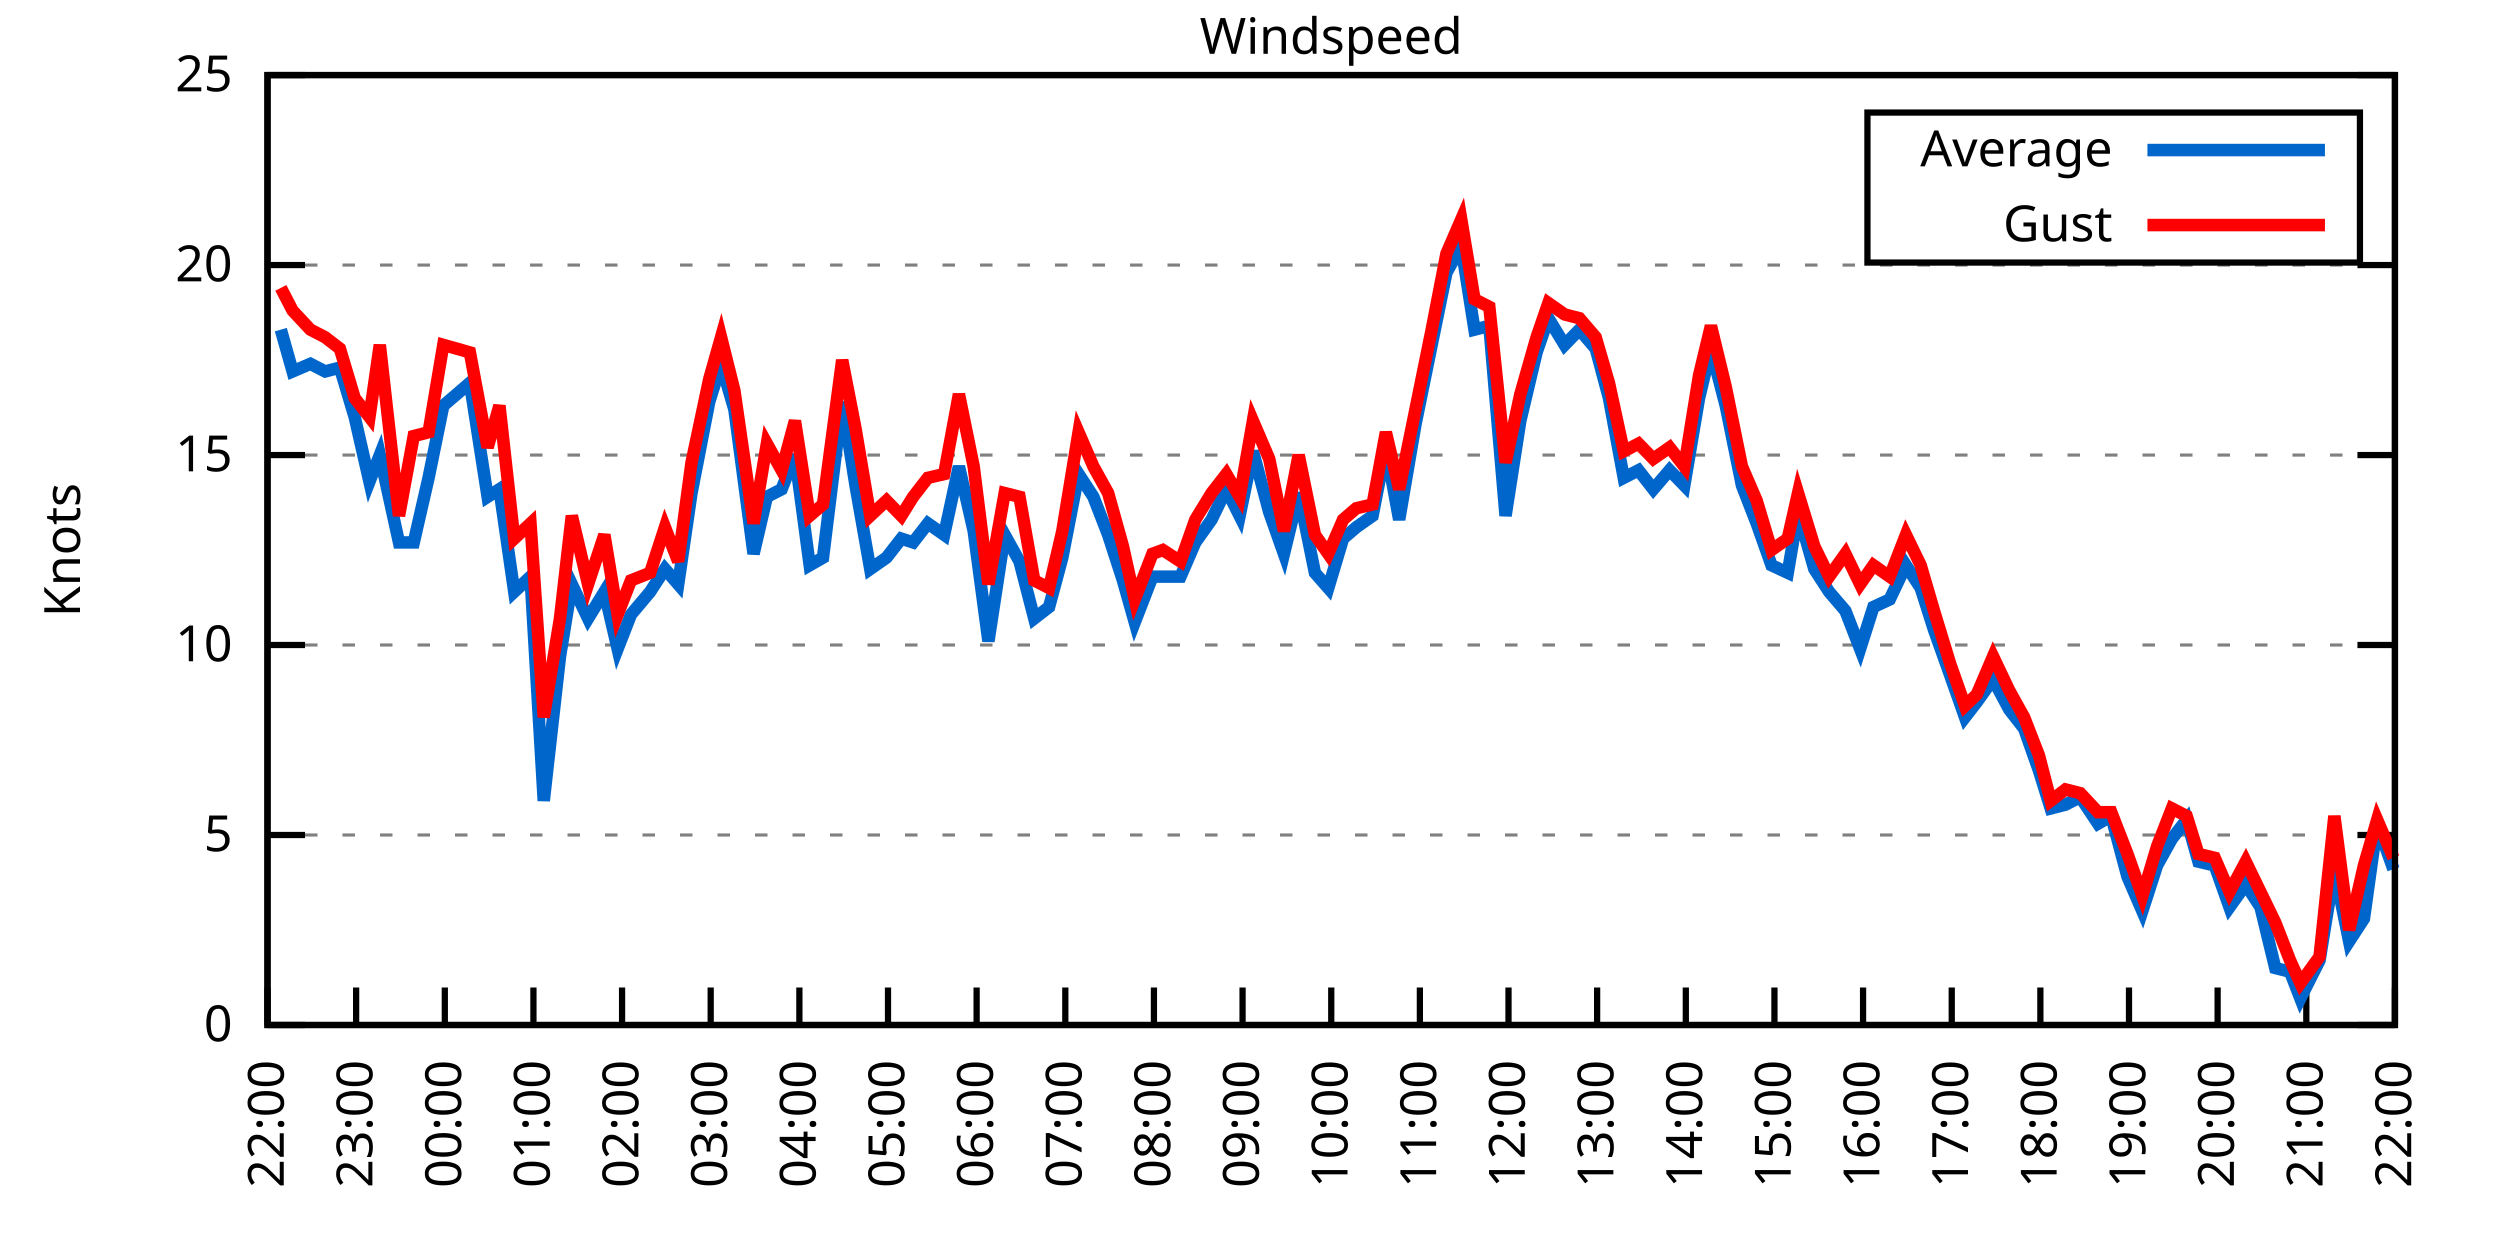
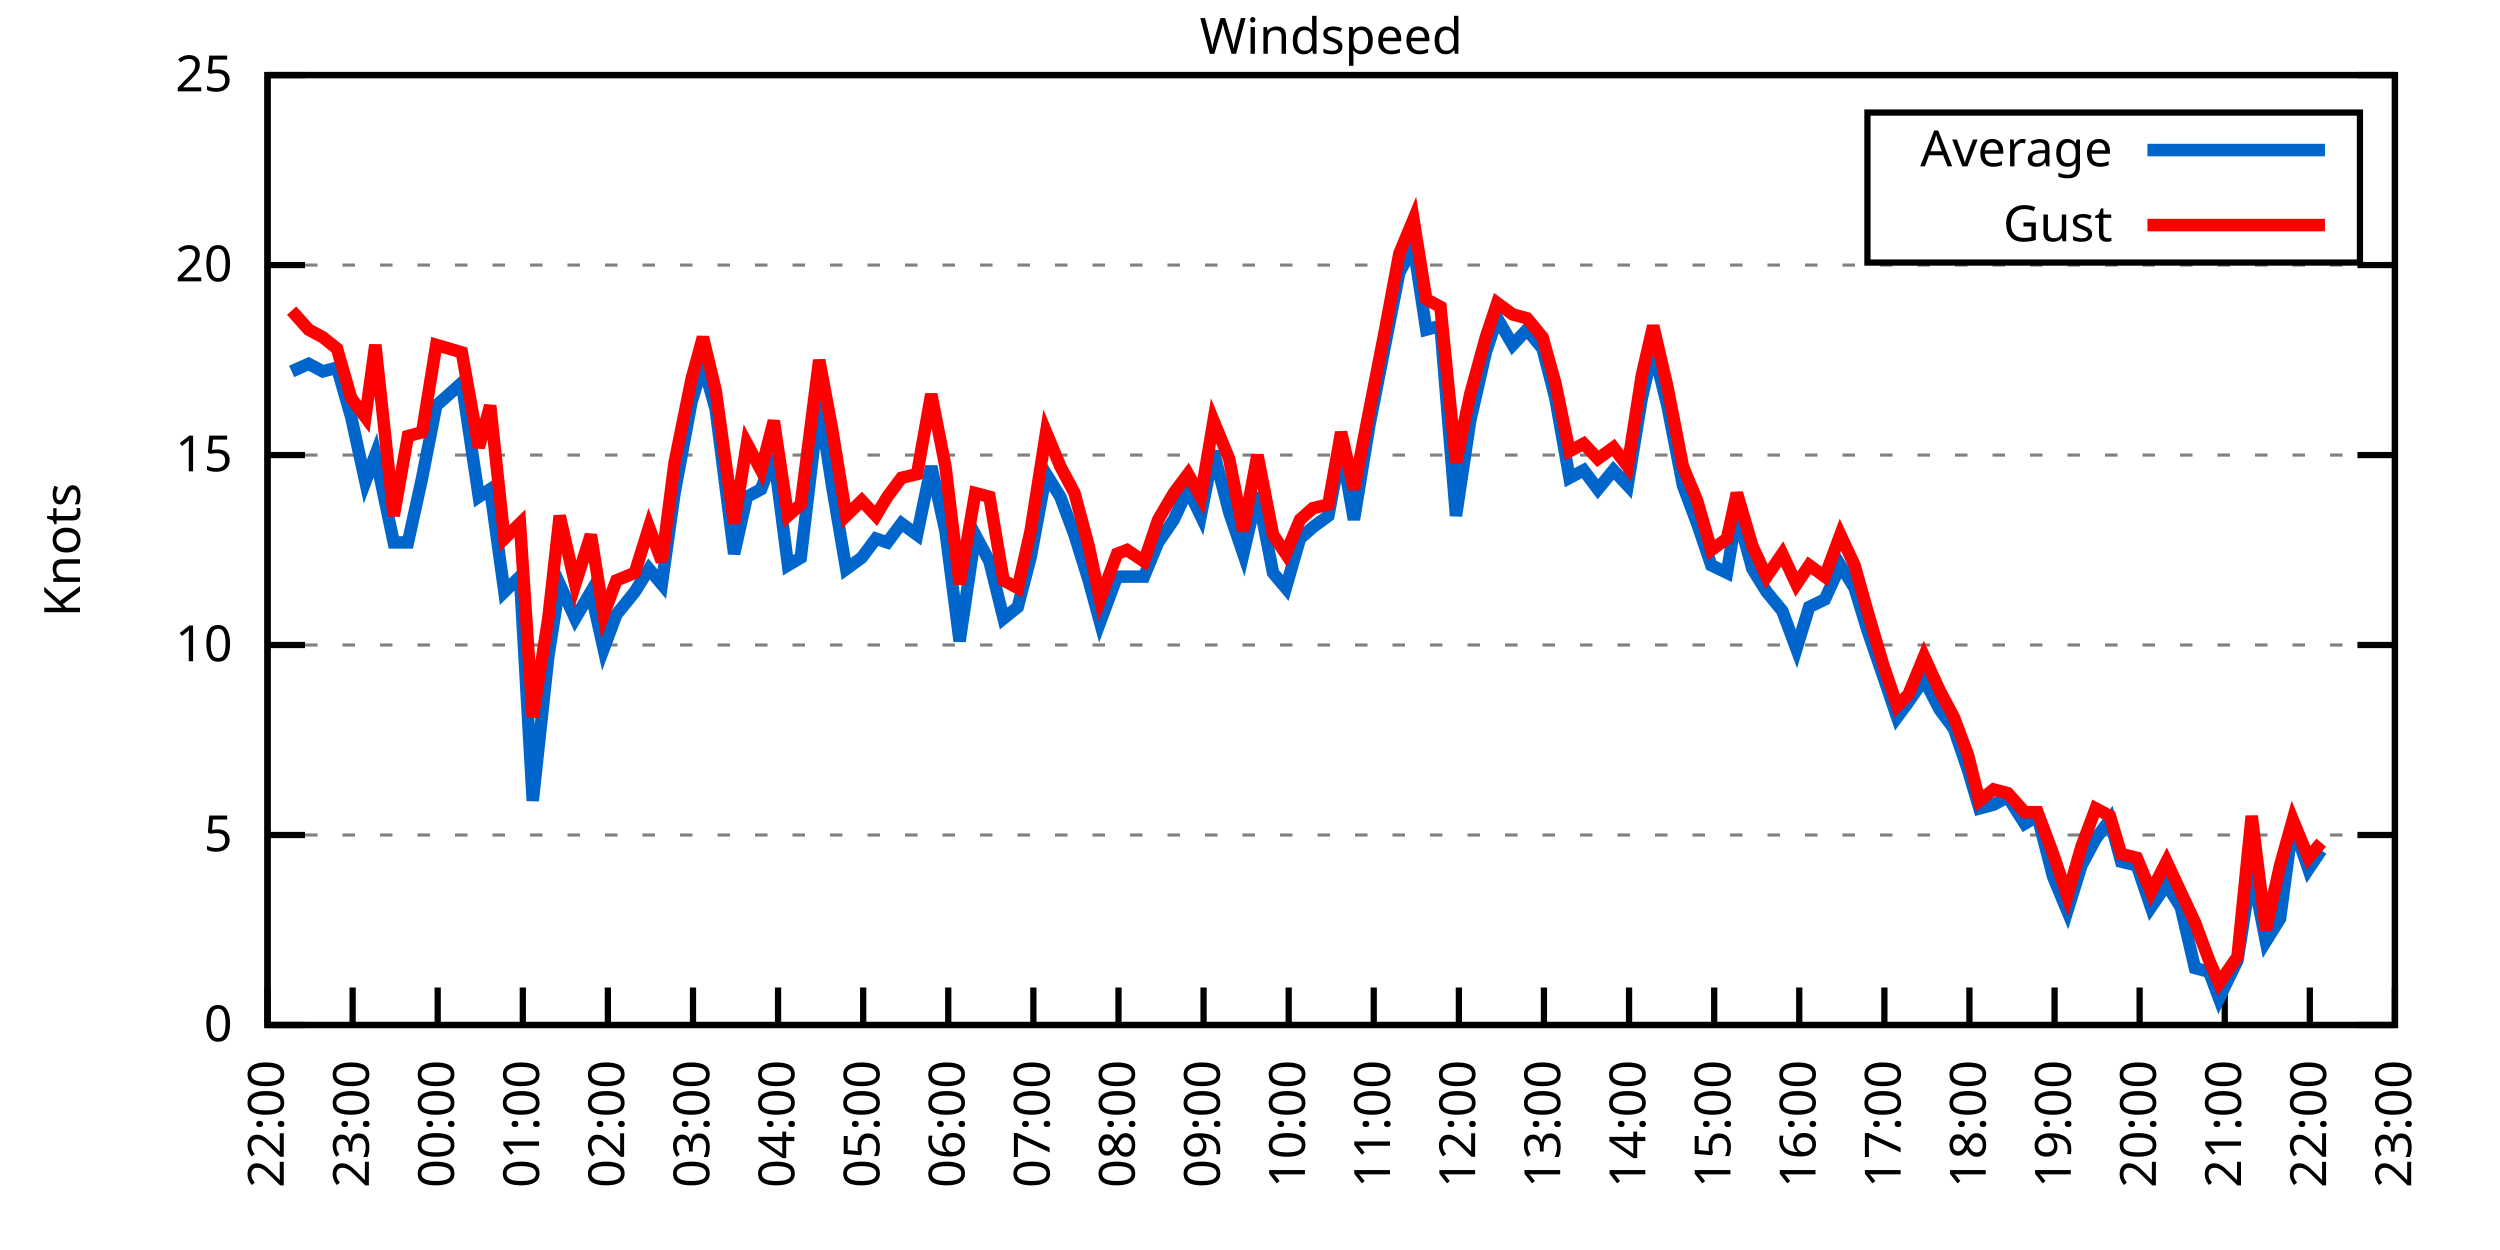
<svg xmlns="http://www.w3.org/2000/svg" xmlns:xlink="http://www.w3.org/1999/xlink" width="400" height="200" viewBox="0 0 400 200">
  <g id="gnuplot_canvas">
    <rect x="0" y="0" width="400" height="200" fill="none" />
    <defs>
      <circle id="gpDot" r="0.5" stroke-width="0.5" stroke="currentColor" />
      <path id="gpPt0" stroke-width="0.333" stroke="currentColor" d="M-1,0 h2 M0,-1 v2" />
      <path id="gpPt1" stroke-width="0.333" stroke="currentColor" d="M-1,-1 L1,1 M1,-1 L-1,1" />
      <path id="gpPt2" stroke-width="0.333" stroke="currentColor" d="M-1,0 L1,0 M0,-1 L0,1 M-1,-1 L1,1 M-1,1 L1,-1" />
      <rect id="gpPt3" stroke-width="0.333" stroke="currentColor" x="-1" y="-1" width="2" height="2" />
      <rect id="gpPt4" stroke-width="0.333" stroke="currentColor" fill="currentColor" x="-1" y="-1" width="2" height="2" />
      <circle id="gpPt5" stroke-width="0.333" stroke="currentColor" cx="0" cy="0" r="1" />
      <use xlink:href="#gpPt5" id="gpPt6" fill="currentColor" stroke="none" />
      <path id="gpPt7" stroke-width="0.333" stroke="currentColor" d="M0,-1.33 L-1.33,0.67 L1.33,0.67 z" />
      <use xlink:href="#gpPt7" id="gpPt8" fill="currentColor" stroke="none" />
      <use xlink:href="#gpPt7" id="gpPt9" stroke="currentColor" transform="rotate(180)" />
      <use xlink:href="#gpPt9" id="gpPt10" fill="currentColor" stroke="none" />
      <use xlink:href="#gpPt3" id="gpPt11" stroke="currentColor" transform="rotate(45)" />
      <use xlink:href="#gpPt11" id="gpPt12" fill="currentColor" stroke="none" />
      <path id="gpPt13" stroke-width="0.333" stroke="currentColor" d="M0,1.330 L1.265,0.411 L0.782,-1.067 L-0.782,-1.076 L-1.265,0.411 z" />
      <use xlink:href="#gpPt13" id="gpPt14" fill="currentColor" stroke="none" />
      <filter id="textbox" filterUnits="objectBoundingBox" x="0" y="0" height="1" width="1">
        <feFlood flood-color="white" flood-opacity="1" result="bgnd" />
        <feComposite in="SourceGraphic" in2="bgnd" operator="atop" />
      </filter>
      <filter id="greybox" filterUnits="objectBoundingBox" x="0" y="0" height="1" width="1">
        <feFlood flood-color="lightgrey" flood-opacity="1" result="grey" />
        <feComposite in="SourceGraphic" in2="grey" operator="atop" />
      </filter>
    </defs>
    <g fill="none" color="white" stroke="currentColor" stroke-width="1.00" stroke-linecap="butt" stroke-linejoin="miter">
</g>
    <g fill="none" color="black" stroke="currentColor" stroke-width="1.00" stroke-linecap="butt" stroke-linejoin="miter">
      <g stroke="none" shape-rendering="crispEdges">
        <polygon fill="rgb(255, 255, 255)" points="42.80,164.00 383.18,164.00 383.18,12.02 42.80,12.02 " />
      </g>
    </g>
    <g fill="none" color="black" stroke="currentColor" stroke-width="1.00" stroke-linecap="butt" stroke-linejoin="miter">
</g>
    <g fill="none" color="black" stroke="black" stroke-width="0.50" stroke-linecap="butt" stroke-linejoin="miter">
</g>
    <g fill="none" color="gray" stroke="currentColor" stroke-width="0.50" stroke-linecap="butt" stroke-linejoin="miter">
      <path stroke="gray" stroke-dasharray="2,4" class="gridline" d="M42.80,164.00 L383.19,164.00  " />
    </g>
    <g fill="none" color="gray" stroke="gray" stroke-width="1.00" stroke-linecap="butt" stroke-linejoin="miter">
</g>
    <g fill="none" color="black" stroke="currentColor" stroke-width="1.00" stroke-linecap="butt" stroke-linejoin="miter">
      <path stroke="black" d="M42.80,164.00 L48.80,164.00 M383.19,164.00 L377.19,164.00  " />
      <g transform="translate(37.20,166.60)" stroke="none" fill="black" font-family="Sans" font-size="8.00" text-anchor="end">
        <text>
          <tspan font-family="Sans"> 0</tspan>
        </text>
      </g>
    </g>
    <g fill="none" color="black" stroke="currentColor" stroke-width="1.00" stroke-linecap="butt" stroke-linejoin="miter">
</g>
    <g fill="none" color="black" stroke="black" stroke-width="0.50" stroke-linecap="butt" stroke-linejoin="miter">
</g>
    <g fill="none" color="gray" stroke="currentColor" stroke-width="0.50" stroke-linecap="butt" stroke-linejoin="miter">
      <path stroke="gray" stroke-dasharray="2,4" class="gridline" d="M42.80,133.60 L383.19,133.60  " />
    </g>
    <g fill="none" color="gray" stroke="gray" stroke-width="1.00" stroke-linecap="butt" stroke-linejoin="miter">
</g>
    <g fill="none" color="black" stroke="currentColor" stroke-width="1.00" stroke-linecap="butt" stroke-linejoin="miter">
      <path stroke="black" d="M42.80,133.60 L48.80,133.60 M383.19,133.60 L377.19,133.60  " />
      <g transform="translate(37.20,136.20)" stroke="none" fill="black" font-family="Sans" font-size="8.00" text-anchor="end">
        <text>
          <tspan font-family="Sans"> 5</tspan>
        </text>
      </g>
    </g>
    <g fill="none" color="black" stroke="currentColor" stroke-width="1.00" stroke-linecap="butt" stroke-linejoin="miter">
</g>
    <g fill="none" color="black" stroke="black" stroke-width="0.50" stroke-linecap="butt" stroke-linejoin="miter">
</g>
    <g fill="none" color="gray" stroke="currentColor" stroke-width="0.50" stroke-linecap="butt" stroke-linejoin="miter">
      <path stroke="gray" stroke-dasharray="2,4" class="gridline" d="M42.80,103.20 L383.19,103.20  " />
    </g>
    <g fill="none" color="gray" stroke="gray" stroke-width="1.00" stroke-linecap="butt" stroke-linejoin="miter">
</g>
    <g fill="none" color="black" stroke="currentColor" stroke-width="1.00" stroke-linecap="butt" stroke-linejoin="miter">
      <path stroke="black" d="M42.80,103.20 L48.80,103.20 M383.19,103.20 L377.19,103.20  " />
      <g transform="translate(37.20,105.80)" stroke="none" fill="black" font-family="Sans" font-size="8.00" text-anchor="end">
        <text>
          <tspan font-family="Sans"> 10</tspan>
        </text>
      </g>
    </g>
    <g fill="none" color="black" stroke="currentColor" stroke-width="1.00" stroke-linecap="butt" stroke-linejoin="miter">
</g>
    <g fill="none" color="black" stroke="black" stroke-width="0.50" stroke-linecap="butt" stroke-linejoin="miter">
</g>
    <g fill="none" color="gray" stroke="currentColor" stroke-width="0.50" stroke-linecap="butt" stroke-linejoin="miter">
      <path stroke="gray" stroke-dasharray="2,4" class="gridline" d="M42.80,72.81 L383.19,72.81  " />
    </g>
    <g fill="none" color="gray" stroke="gray" stroke-width="1.00" stroke-linecap="butt" stroke-linejoin="miter">
</g>
    <g fill="none" color="black" stroke="currentColor" stroke-width="1.00" stroke-linecap="butt" stroke-linejoin="miter">
      <path stroke="black" d="M42.80,72.81 L48.80,72.81 M383.19,72.81 L377.19,72.81  " />
      <g transform="translate(37.20,75.41)" stroke="none" fill="black" font-family="Sans" font-size="8.00" text-anchor="end">
        <text>
          <tspan font-family="Sans"> 15</tspan>
        </text>
      </g>
    </g>
    <g fill="none" color="black" stroke="currentColor" stroke-width="1.00" stroke-linecap="butt" stroke-linejoin="miter">
</g>
    <g fill="none" color="black" stroke="black" stroke-width="0.50" stroke-linecap="butt" stroke-linejoin="miter">
</g>
    <g fill="none" color="gray" stroke="currentColor" stroke-width="0.50" stroke-linecap="butt" stroke-linejoin="miter">
      <path stroke="gray" stroke-dasharray="2,4" class="gridline" d="M42.80,42.41 L383.19,42.41  " />
    </g>
    <g fill="none" color="gray" stroke="gray" stroke-width="1.00" stroke-linecap="butt" stroke-linejoin="miter">
</g>
    <g fill="none" color="black" stroke="currentColor" stroke-width="1.00" stroke-linecap="butt" stroke-linejoin="miter">
      <path stroke="black" d="M42.80,42.41 L48.80,42.41 M383.19,42.41 L377.19,42.41  " />
      <g transform="translate(37.20,45.01)" stroke="none" fill="black" font-family="Sans" font-size="8.00" text-anchor="end">
        <text>
          <tspan font-family="Sans"> 20</tspan>
        </text>
      </g>
    </g>
    <g fill="none" color="black" stroke="currentColor" stroke-width="1.00" stroke-linecap="butt" stroke-linejoin="miter">
</g>
    <g fill="none" color="black" stroke="black" stroke-width="0.50" stroke-linecap="butt" stroke-linejoin="miter">
</g>
    <g fill="none" color="gray" stroke="currentColor" stroke-width="0.50" stroke-linecap="butt" stroke-linejoin="miter">
      <path stroke="gray" stroke-dasharray="2,4" class="gridline" d="M42.80,12.01 L383.19,12.01  " />
    </g>
    <g fill="none" color="gray" stroke="gray" stroke-width="1.00" stroke-linecap="butt" stroke-linejoin="miter">
</g>
    <g fill="none" color="black" stroke="currentColor" stroke-width="1.00" stroke-linecap="butt" stroke-linejoin="miter">
      <path stroke="black" d="M42.80,12.01 L48.80,12.01 M383.19,12.01 L377.19,12.01  " />
      <g transform="translate(37.20,14.61)" stroke="none" fill="black" font-family="Sans" font-size="8.00" text-anchor="end">
        <text>
          <tspan font-family="Sans"> 25</tspan>
        </text>
      </g>
    </g>
    <g fill="none" color="black" stroke="currentColor" stroke-width="1.00" stroke-linecap="butt" stroke-linejoin="miter">
      <path stroke="black" d="M42.80,164.00 L42.80,158.00  " />
      <g transform="translate(45.40,169.60) rotate(270.00)" stroke="none" fill="black" font-family="Sans" font-size="8.00" text-anchor="end">
        <text>
          <tspan font-family="Sans">22:00</tspan>
        </text>
      </g>
    </g>
    <g fill="none" color="black" stroke="currentColor" stroke-width="1.00" stroke-linecap="butt" stroke-linejoin="miter">
-       <path stroke="black" d="M56.98,164.00 L56.98,158.00  " />
-       <g transform="translate(59.58,169.60) rotate(270.00)" stroke="none" fill="black" font-family="Sans" font-size="8.00" text-anchor="end">
+       <path stroke="black" d="M56.42,164.00 L56.42,158.00  " />
+       <g transform="translate(59.02,169.60) rotate(270.00)" stroke="none" fill="black" font-family="Sans" font-size="8.00" text-anchor="end">
        <text>
          <tspan font-family="Sans">23:00</tspan>
        </text>
      </g>
    </g>
    <g fill="none" color="black" stroke="currentColor" stroke-width="1.00" stroke-linecap="butt" stroke-linejoin="miter">
-       <path stroke="black" d="M71.17,164.00 L71.17,158.00  " />
-       <g transform="translate(73.77,169.60) rotate(270.00)" stroke="none" fill="black" font-family="Sans" font-size="8.00" text-anchor="end">
+       <path stroke="black" d="M70.03,164.00 L70.03,158.00  " />
+       <g transform="translate(72.63,169.60) rotate(270.00)" stroke="none" fill="black" font-family="Sans" font-size="8.00" text-anchor="end">
        <text>
          <tspan font-family="Sans">00:00</tspan>
        </text>
      </g>
    </g>
    <g fill="none" color="black" stroke="currentColor" stroke-width="1.00" stroke-linecap="butt" stroke-linejoin="miter">
-       <path stroke="black" d="M85.35,164.00 L85.35,158.00  " />
-       <g transform="translate(87.95,169.60) rotate(270.00)" stroke="none" fill="black" font-family="Sans" font-size="8.00" text-anchor="end">
+       <path stroke="black" d="M83.65,164.00 L83.65,158.00  " />
+       <g transform="translate(86.25,169.60) rotate(270.00)" stroke="none" fill="black" font-family="Sans" font-size="8.00" text-anchor="end">
        <text>
          <tspan font-family="Sans">01:00</tspan>
        </text>
      </g>
    </g>
    <g fill="none" color="black" stroke="currentColor" stroke-width="1.00" stroke-linecap="butt" stroke-linejoin="miter">
-       <path stroke="black" d="M99.53,164.00 L99.53,158.00  " />
-       <g transform="translate(102.13,169.60) rotate(270.00)" stroke="none" fill="black" font-family="Sans" font-size="8.00" text-anchor="end">
+       <path stroke="black" d="M97.26,164.00 L97.26,158.00  " />
+       <g transform="translate(99.86,169.60) rotate(270.00)" stroke="none" fill="black" font-family="Sans" font-size="8.00" text-anchor="end">
        <text>
          <tspan font-family="Sans">02:00</tspan>
        </text>
      </g>
    </g>
    <g fill="none" color="black" stroke="currentColor" stroke-width="1.00" stroke-linecap="butt" stroke-linejoin="miter">
-       <path stroke="black" d="M113.71,164.00 L113.71,158.00  " />
-       <g transform="translate(116.31,169.60) rotate(270.00)" stroke="none" fill="black" font-family="Sans" font-size="8.00" text-anchor="end">
+       <path stroke="black" d="M110.88,164.00 L110.88,158.00  " />
+       <g transform="translate(113.48,169.60) rotate(270.00)" stroke="none" fill="black" font-family="Sans" font-size="8.00" text-anchor="end">
        <text>
          <tspan font-family="Sans">03:00</tspan>
        </text>
      </g>
    </g>
    <g fill="none" color="black" stroke="currentColor" stroke-width="1.00" stroke-linecap="butt" stroke-linejoin="miter">
-       <path stroke="black" d="M127.90,164.00 L127.90,158.00  " />
-       <g transform="translate(130.50,169.60) rotate(270.00)" stroke="none" fill="black" font-family="Sans" font-size="8.00" text-anchor="end">
+       <path stroke="black" d="M124.49,164.00 L124.49,158.00  " />
+       <g transform="translate(127.09,169.60) rotate(270.00)" stroke="none" fill="black" font-family="Sans" font-size="8.00" text-anchor="end">
        <text>
          <tspan font-family="Sans">04:00</tspan>
        </text>
      </g>
    </g>
    <g fill="none" color="black" stroke="currentColor" stroke-width="1.00" stroke-linecap="butt" stroke-linejoin="miter">
-       <path stroke="black" d="M142.08,164.00 L142.08,158.00  " />
-       <g transform="translate(144.68,169.60) rotate(270.00)" stroke="none" fill="black" font-family="Sans" font-size="8.00" text-anchor="end">
+       <path stroke="black" d="M138.11,164.00 L138.11,158.00  " />
+       <g transform="translate(140.71,169.60) rotate(270.00)" stroke="none" fill="black" font-family="Sans" font-size="8.00" text-anchor="end">
        <text>
          <tspan font-family="Sans">05:00</tspan>
        </text>
      </g>
    </g>
    <g fill="none" color="black" stroke="currentColor" stroke-width="1.00" stroke-linecap="butt" stroke-linejoin="miter">
-       <path stroke="black" d="M156.26,164.00 L156.26,158.00  " />
-       <g transform="translate(158.86,169.60) rotate(270.00)" stroke="none" fill="black" font-family="Sans" font-size="8.00" text-anchor="end">
+       <path stroke="black" d="M151.72,164.00 L151.72,158.00  " />
+       <g transform="translate(154.32,169.60) rotate(270.00)" stroke="none" fill="black" font-family="Sans" font-size="8.00" text-anchor="end">
        <text>
          <tspan font-family="Sans">06:00</tspan>
        </text>
      </g>
    </g>
    <g fill="none" color="black" stroke="currentColor" stroke-width="1.00" stroke-linecap="butt" stroke-linejoin="miter">
-       <path stroke="black" d="M170.45,164.00 L170.45,158.00  " />
-       <g transform="translate(173.05,169.60) rotate(270.00)" stroke="none" fill="black" font-family="Sans" font-size="8.00" text-anchor="end">
+       <path stroke="black" d="M165.34,164.00 L165.34,158.00  " />
+       <g transform="translate(167.94,169.60) rotate(270.00)" stroke="none" fill="black" font-family="Sans" font-size="8.00" text-anchor="end">
        <text>
          <tspan font-family="Sans">07:00</tspan>
        </text>
      </g>
    </g>
    <g fill="none" color="black" stroke="currentColor" stroke-width="1.00" stroke-linecap="butt" stroke-linejoin="miter">
-       <path stroke="black" d="M184.63,164.00 L184.63,158.00  " />
-       <g transform="translate(187.23,169.60) rotate(270.00)" stroke="none" fill="black" font-family="Sans" font-size="8.00" text-anchor="end">
+       <path stroke="black" d="M178.96,164.00 L178.96,158.00  " />
+       <g transform="translate(181.56,169.60) rotate(270.00)" stroke="none" fill="black" font-family="Sans" font-size="8.00" text-anchor="end">
        <text>
          <tspan font-family="Sans">08:00</tspan>
        </text>
      </g>
    </g>
    <g fill="none" color="black" stroke="currentColor" stroke-width="1.00" stroke-linecap="butt" stroke-linejoin="miter">
-       <path stroke="black" d="M198.81,164.00 L198.81,158.00  " />
-       <g transform="translate(201.41,169.60) rotate(270.00)" stroke="none" fill="black" font-family="Sans" font-size="8.00" text-anchor="end">
+       <path stroke="black" d="M192.57,164.00 L192.57,158.00  " />
+       <g transform="translate(195.17,169.60) rotate(270.00)" stroke="none" fill="black" font-family="Sans" font-size="8.00" text-anchor="end">
        <text>
          <tspan font-family="Sans">09:00</tspan>
        </text>
      </g>
    </g>
    <g fill="none" color="black" stroke="currentColor" stroke-width="1.00" stroke-linecap="butt" stroke-linejoin="miter">
-       <path stroke="black" d="M213.00,164.00 L213.00,158.00  " />
-       <g transform="translate(215.60,169.60) rotate(270.00)" stroke="none" fill="black" font-family="Sans" font-size="8.00" text-anchor="end">
+       <path stroke="black" d="M206.19,164.00 L206.19,158.00  " />
+       <g transform="translate(208.79,169.60) rotate(270.00)" stroke="none" fill="black" font-family="Sans" font-size="8.00" text-anchor="end">
        <text>
          <tspan font-family="Sans">10:00</tspan>
        </text>
      </g>
    </g>
    <g fill="none" color="black" stroke="currentColor" stroke-width="1.00" stroke-linecap="butt" stroke-linejoin="miter">
-       <path stroke="black" d="M227.18,164.00 L227.18,158.00  " />
-       <g transform="translate(229.78,169.60) rotate(270.00)" stroke="none" fill="black" font-family="Sans" font-size="8.00" text-anchor="end">
+       <path stroke="black" d="M219.80,164.00 L219.80,158.00  " />
+       <g transform="translate(222.40,169.60) rotate(270.00)" stroke="none" fill="black" font-family="Sans" font-size="8.00" text-anchor="end">
        <text>
          <tspan font-family="Sans">11:00</tspan>
        </text>
      </g>
    </g>
    <g fill="none" color="black" stroke="currentColor" stroke-width="1.00" stroke-linecap="butt" stroke-linejoin="miter">
-       <path stroke="black" d="M241.36,164.00 L241.36,158.00  " />
-       <g transform="translate(243.96,169.60) rotate(270.00)" stroke="none" fill="black" font-family="Sans" font-size="8.00" text-anchor="end">
+       <path stroke="black" d="M233.42,164.00 L233.42,158.00  " />
+       <g transform="translate(236.02,169.60) rotate(270.00)" stroke="none" fill="black" font-family="Sans" font-size="8.00" text-anchor="end">
        <text>
          <tspan font-family="Sans">12:00</tspan>
        </text>
      </g>
    </g>
    <g fill="none" color="black" stroke="currentColor" stroke-width="1.00" stroke-linecap="butt" stroke-linejoin="miter">
-       <path stroke="black" d="M255.54,164.00 L255.54,158.00  " />
-       <g transform="translate(258.14,169.60) rotate(270.00)" stroke="none" fill="black" font-family="Sans" font-size="8.00" text-anchor="end">
+       <path stroke="black" d="M247.03,164.00 L247.03,158.00  " />
+       <g transform="translate(249.63,169.60) rotate(270.00)" stroke="none" fill="black" font-family="Sans" font-size="8.00" text-anchor="end">
        <text>
          <tspan font-family="Sans">13:00</tspan>
        </text>
      </g>
    </g>
    <g fill="none" color="black" stroke="currentColor" stroke-width="1.00" stroke-linecap="butt" stroke-linejoin="miter">
-       <path stroke="black" d="M269.73,164.00 L269.73,158.00  " />
-       <g transform="translate(272.33,169.60) rotate(270.00)" stroke="none" fill="black" font-family="Sans" font-size="8.00" text-anchor="end">
+       <path stroke="black" d="M260.65,164.00 L260.65,158.00  " />
+       <g transform="translate(263.25,169.60) rotate(270.00)" stroke="none" fill="black" font-family="Sans" font-size="8.00" text-anchor="end">
        <text>
          <tspan font-family="Sans">14:00</tspan>
        </text>
      </g>
    </g>
    <g fill="none" color="black" stroke="currentColor" stroke-width="1.00" stroke-linecap="butt" stroke-linejoin="miter">
-       <path stroke="black" d="M283.91,164.00 L283.91,158.00  " />
-       <g transform="translate(286.51,169.60) rotate(270.00)" stroke="none" fill="black" font-family="Sans" font-size="8.00" text-anchor="end">
+       <path stroke="black" d="M274.27,164.00 L274.27,158.00  " />
+       <g transform="translate(276.87,169.60) rotate(270.00)" stroke="none" fill="black" font-family="Sans" font-size="8.00" text-anchor="end">
        <text>
          <tspan font-family="Sans">15:00</tspan>
        </text>
      </g>
    </g>
    <g fill="none" color="black" stroke="currentColor" stroke-width="1.00" stroke-linecap="butt" stroke-linejoin="miter">
-       <path stroke="black" d="M298.09,164.00 L298.09,158.00  " />
-       <g transform="translate(300.69,169.60) rotate(270.00)" stroke="none" fill="black" font-family="Sans" font-size="8.00" text-anchor="end">
+       <path stroke="black" d="M287.88,164.00 L287.88,158.00  " />
+       <g transform="translate(290.48,169.60) rotate(270.00)" stroke="none" fill="black" font-family="Sans" font-size="8.00" text-anchor="end">
        <text>
          <tspan font-family="Sans">16:00</tspan>
        </text>
      </g>
    </g>
    <g fill="none" color="black" stroke="currentColor" stroke-width="1.00" stroke-linecap="butt" stroke-linejoin="miter">
-       <path stroke="black" d="M312.28,164.00 L312.28,158.00  " />
-       <g transform="translate(314.88,169.60) rotate(270.00)" stroke="none" fill="black" font-family="Sans" font-size="8.00" text-anchor="end">
+       <path stroke="black" d="M301.50,164.00 L301.50,158.00  " />
+       <g transform="translate(304.10,169.60) rotate(270.00)" stroke="none" fill="black" font-family="Sans" font-size="8.00" text-anchor="end">
        <text>
          <tspan font-family="Sans">17:00</tspan>
        </text>
      </g>
    </g>
    <g fill="none" color="black" stroke="currentColor" stroke-width="1.00" stroke-linecap="butt" stroke-linejoin="miter">
-       <path stroke="black" d="M326.46,164.00 L326.46,158.00  " />
-       <g transform="translate(329.06,169.60) rotate(270.00)" stroke="none" fill="black" font-family="Sans" font-size="8.00" text-anchor="end">
+       <path stroke="black" d="M315.11,164.00 L315.11,158.00  " />
+       <g transform="translate(317.71,169.60) rotate(270.00)" stroke="none" fill="black" font-family="Sans" font-size="8.00" text-anchor="end">
        <text>
          <tspan font-family="Sans">18:00</tspan>
        </text>
      </g>
    </g>
    <g fill="none" color="black" stroke="currentColor" stroke-width="1.00" stroke-linecap="butt" stroke-linejoin="miter">
-       <path stroke="black" d="M340.64,164.00 L340.64,158.00  " />
-       <g transform="translate(343.24,169.60) rotate(270.00)" stroke="none" fill="black" font-family="Sans" font-size="8.00" text-anchor="end">
+       <path stroke="black" d="M328.73,164.00 L328.73,158.00  " />
+       <g transform="translate(331.33,169.60) rotate(270.00)" stroke="none" fill="black" font-family="Sans" font-size="8.00" text-anchor="end">
        <text>
          <tspan font-family="Sans">19:00</tspan>
        </text>
      </g>
    </g>
    <g fill="none" color="black" stroke="currentColor" stroke-width="1.00" stroke-linecap="butt" stroke-linejoin="miter">
-       <path stroke="black" d="M354.82,164.00 L354.82,158.00  " />
-       <g transform="translate(357.42,169.60) rotate(270.00)" stroke="none" fill="black" font-family="Sans" font-size="8.00" text-anchor="end">
+       <path stroke="black" d="M342.34,164.00 L342.34,158.00  " />
+       <g transform="translate(344.94,169.60) rotate(270.00)" stroke="none" fill="black" font-family="Sans" font-size="8.00" text-anchor="end">
        <text>
          <tspan font-family="Sans">20:00</tspan>
        </text>
      </g>
    </g>
    <g fill="none" color="black" stroke="currentColor" stroke-width="1.00" stroke-linecap="butt" stroke-linejoin="miter">
-       <path stroke="black" d="M369.01,164.00 L369.01,158.00  " />
-       <g transform="translate(371.61,169.60) rotate(270.00)" stroke="none" fill="black" font-family="Sans" font-size="8.00" text-anchor="end">
+       <path stroke="black" d="M355.96,164.00 L355.96,158.00  " />
+       <g transform="translate(358.56,169.60) rotate(270.00)" stroke="none" fill="black" font-family="Sans" font-size="8.00" text-anchor="end">
        <text>
          <tspan font-family="Sans">21:00</tspan>
+         </text>
+       </g>
+     </g>
+     <g fill="none" color="black" stroke="currentColor" stroke-width="1.00" stroke-linecap="butt" stroke-linejoin="miter">
+       <path stroke="black" d="M369.57,164.00 L369.57,158.00  " />
+       <g transform="translate(372.17,169.60) rotate(270.00)" stroke="none" fill="black" font-family="Sans" font-size="8.00" text-anchor="end">
+         <text>
+           <tspan font-family="Sans">22:00</tspan>
        </text>
      </g>
    </g>
    <g fill="none" color="black" stroke="currentColor" stroke-width="1.00" stroke-linecap="butt" stroke-linejoin="miter">
      <path stroke="black" d="M383.19,164.00 L383.19,158.00  " />
      <g transform="translate(385.79,169.60) rotate(270.00)" stroke="none" fill="black" font-family="Sans" font-size="8.00" text-anchor="end">
        <text>
-           <tspan font-family="Sans">22:00</tspan>
+           <tspan font-family="Sans">23:00</tspan>
        </text>
      </g>
    </g>
    <g fill="none" color="black" stroke="currentColor" stroke-width="1.00" stroke-linecap="butt" stroke-linejoin="miter">
</g>
    <g fill="none" color="black" stroke="currentColor" stroke-width="1.00" stroke-linecap="butt" stroke-linejoin="miter">
      <path stroke="black" d="M42.80,12.01 L42.80,164.00 L383.19,164.00 L383.19,12.01 L42.80,12.01 Z  " />
    </g>
    <g fill="none" color="black" stroke="currentColor" stroke-width="1.00" stroke-linecap="butt" stroke-linejoin="miter">
</g>
    <g fill="none" color="black" stroke="currentColor" stroke-width="1.00" stroke-linecap="butt" stroke-linejoin="miter">
      <path stroke="black" d="M298.79,42.01 L298.79,18.01 L377.59,18.01 L377.59,42.01 L298.79,42.01 Z  " />
    </g>
    <g id="Windspeed_plot_1">
      <g fill="none" color="white" stroke="black" stroke-width="2.00" stroke-linecap="butt" stroke-linejoin="miter">
</g>
      <g fill="none" color="black" stroke="currentColor" stroke-width="2.00" stroke-linecap="butt" stroke-linejoin="miter">
        <g transform="translate(337.99,26.61)" stroke="none" fill="black" font-family="Sans" font-size="8.00" text-anchor="end">
          <text>
            <tspan font-family="Sans">Average</tspan>
          </text>
        </g>
      </g>
      <g fill="none" color="black" stroke="currentColor" stroke-width="2.00" stroke-linecap="butt" stroke-linejoin="miter">
-         <path stroke="rgb(  0, 102, 204)" d="M343.59,24.01 L371.99,24.01 M44.93,52.74 L46.82,59.43 L49.66,58.21 L52.02,59.43 L54.38,58.82 L56.75,66.73   L59.11,77.06 L60.77,72.81 L63.84,86.79 L66.20,86.79 L68.57,76.45 L70.93,64.90 L73.06,63.08 L75.18,61.25   L78.02,79.49 L79.91,78.28 L82.28,94.69 L84.88,92.26 L87.00,128.13 L89.60,105.03 L91.49,93.48 L94.09,98.95   L96.70,94.69 L98.82,103.81 L100.95,98.34 L104.02,94.69 L106.39,91.04 L108.51,93.48 L110.64,78.89 L113.48,64.29   L115.37,58.21 L117.50,65.51 L120.57,88.61 L122.70,79.49 L125.06,78.28 L127.19,72.81 L129.55,90.44 L131.68,89.22   L134.75,64.29 L136.88,77.67 L139.24,91.04 L141.84,89.22 L144.21,86.18 L146.10,86.79 L148.46,83.75 L151.06,85.57   L153.43,74.63 L155.79,84.97 L158.15,102.60 L160.75,85.57 L163.12,89.83 L165.48,98.95 L167.85,97.12 L169.97,89.22   L172.57,75.85 L174.94,79.49 L177.30,85.57 L179.67,92.87 L181.56,99.56 L184.39,92.26 L186.05,92.26 L188.88,92.26   L191.25,86.79 L193.85,83.14 L196.21,78.28 L198.34,82.53 L200.47,72.20 L203.07,81.93 L205.43,88.61 L207.79,78.89   L210.39,91.65 L212.52,94.08 L214.89,86.18 L217.01,84.36 L219.61,82.53 L221.74,71.59 L223.87,83.14 L226.47,67.94   L229.07,55.18 L231.43,43.62 L233.80,39.37 L235.92,52.74 L238.29,52.14 L240.89,82.53 L243.25,67.33 L245.85,56.39   L247.74,50.92 L250.34,55.18 L252.71,52.74 L255.31,55.78 L257.43,63.69 L259.80,76.45 L262.16,75.24 L264.53,78.28   L267.13,75.24 L269.49,77.67 L271.85,63.69 L273.75,55.78 L276.11,64.90 L278.71,77.67 L281.07,83.75 L283.44,90.44   L286.04,91.65 L287.69,81.93 L290.29,91.04 L292.66,94.69 L295.26,97.73 L297.62,103.81 L299.75,97.12 L302.35,95.91   L304.95,90.44 L307.31,94.08 L309.44,100.77 L312.04,108.07 L314.40,114.76 L316.29,112.32 L318.89,108.68 L321.49,113.54   L323.86,116.58 L326.22,123.27 L328.11,129.35 L330.48,128.74 L332.84,127.52 L335.68,131.78 L337.80,130.56 L340.40,140.29   L342.77,145.76 L345.13,138.47 L347.50,134.21 L349.86,131.17 L351.75,137.86 L354.35,138.47 L356.72,145.15 L359.32,141.51   L361.68,145.15 L364.04,154.88 L366.41,155.49 L368.06,159.74 L371.13,153.66 L373.50,139.07 L375.86,150.62 L378.23,146.98   L380.35,131.78 L382.95,139.07  " />
+         <path stroke="rgb(  0, 102, 204)" d="M343.59,24.01 L371.99,24.01 M46.66,59.43 L49.38,58.21 L51.65,59.43 L53.92,58.82 L56.19,66.73 L58.46,77.06   L60.05,72.81 L63.00,86.79 L65.27,86.79 L67.54,76.45 L69.80,64.90 L71.85,63.08 L73.89,61.25 L76.61,79.49   L78.43,78.28 L80.70,94.69 L83.19,92.26 L85.24,128.13 L87.73,105.03 L89.55,93.48 L92.04,98.95 L94.54,94.69   L96.58,103.81 L98.62,98.34 L101.57,94.69 L103.84,91.04 L105.89,93.48 L107.93,78.89 L110.65,64.29 L112.47,58.21   L114.51,65.51 L117.46,88.61 L119.50,79.49 L121.77,78.28 L123.81,72.81 L126.08,90.44 L128.12,89.22 L131.07,64.29   L133.12,77.67 L135.39,91.04 L137.88,89.22 L140.15,86.18 L141.97,86.79 L144.24,83.75 L146.73,85.57 L149.00,74.63   L151.27,84.97 L153.54,102.60 L156.04,85.57 L158.31,89.83 L160.57,98.95 L162.84,97.12 L164.89,89.22 L167.38,75.85   L169.65,79.49 L171.92,85.57 L174.19,92.87 L176.01,99.56 L178.73,92.26 L180.32,92.26 L183.04,92.26 L185.31,86.79   L187.81,83.14 L190.08,78.28 L192.12,82.53 L194.16,72.20 L196.66,81.93 L198.93,88.61 L201.19,78.89 L203.69,91.65   L205.73,94.08 L208.00,86.18 L210.04,84.36 L212.54,82.53 L214.58,71.59 L216.63,83.14 L219.12,67.94 L221.62,55.18   L223.89,43.62 L226.16,39.37 L228.20,52.74 L230.47,52.14 L232.96,82.53 L235.23,67.33 L237.73,56.39 L239.55,50.92   L242.04,55.18 L244.31,52.74 L246.81,55.78 L248.85,63.69 L251.12,76.45 L253.39,75.24 L255.66,78.28 L258.15,75.24   L260.42,77.67 L262.69,63.69 L264.51,55.78 L266.78,64.90 L269.27,77.67 L271.54,83.75 L273.81,90.44 L276.31,91.65   L277.90,81.93 L280.39,91.04 L282.66,94.69 L285.16,97.73 L287.43,103.81 L289.47,97.12 L291.97,95.91 L294.46,90.44   L296.73,94.08 L298.77,100.77 L301.27,108.07 L303.54,114.76 L305.35,112.32 L307.85,108.68 L310.35,113.54 L312.62,116.58   L314.89,123.27 L316.70,129.35 L318.97,128.74 L321.24,127.52 L323.96,131.78 L326.00,130.56 L328.50,140.29 L330.77,145.76   L333.04,138.47 L335.31,134.21 L337.58,131.17 L339.39,137.86 L341.89,138.47 L344.16,145.15 L346.65,141.51 L348.92,145.15   L351.19,154.88 L353.46,155.49 L355.05,159.74 L358.00,153.66 L360.27,139.07 L362.54,150.62 L364.81,146.98 L366.85,131.78   L369.35,139.07 L371.39,136.03  " />
      </g>
    </g>
    <g id="Windspeed_plot_2">
      <g fill="none" color="black" stroke="currentColor" stroke-width="2.00" stroke-linecap="butt" stroke-linejoin="miter">
        <g transform="translate(337.99,38.61)" stroke="none" fill="black" font-family="Sans" font-size="8.00" text-anchor="end">
          <text>
            <tspan font-family="Sans">Gust</tspan>
          </text>
        </g>
      </g>
      <g fill="none" color="black" stroke="currentColor" stroke-width="2.00" stroke-linecap="butt" stroke-linejoin="miter">
-         <path stroke="rgb(255,   0,   0)" d="M343.59,36.01 L371.99,36.01 M44.93,46.06 L46.82,49.70 L49.66,52.74 L52.02,53.96 L54.38,55.78 L56.75,63.69   L59.11,66.73 L60.77,55.18 L63.84,82.53 L66.20,69.77 L68.57,69.16 L70.93,55.18 L73.06,55.78 L75.18,56.39   L78.02,71.59 L79.91,64.90 L82.28,86.18 L84.88,83.75 L87.00,114.76 L89.60,98.95 L91.49,82.53 L94.09,93.48   L96.70,85.57 L98.82,98.34 L100.95,92.87 L104.02,91.65 L106.39,84.36 L108.51,89.83 L110.64,74.02 L113.48,60.65   L115.37,53.96 L117.50,62.47 L120.57,83.75 L122.70,70.98 L125.06,75.24 L127.19,67.33 L129.55,82.53 L131.68,80.71   L134.75,57.61 L136.88,68.55 L139.24,82.53 L141.84,80.10 L144.21,82.53 L146.10,79.49 L148.46,76.45 L151.06,75.85   L153.43,63.08 L155.79,74.63 L158.15,93.48 L160.75,78.89 L163.12,79.49 L165.48,92.87 L167.85,94.08 L169.97,84.97   L172.57,69.16 L174.94,74.63 L177.30,78.89 L179.67,87.40 L181.56,95.91 L184.39,88.61 L186.05,88.00 L188.88,89.83   L191.25,83.14 L193.85,78.89 L196.21,75.85 L198.34,79.49 L200.47,67.33 L203.07,73.41 L205.43,84.97 L207.79,72.81   L210.39,85.57 L212.52,88.61 L214.89,83.14 L217.01,81.32 L219.61,80.71 L221.74,69.16 L223.87,78.28 L226.47,65.51   L229.07,52.74 L231.43,40.58 L233.80,35.11 L235.92,47.88 L238.29,49.10 L240.89,74.02 L243.25,63.08 L245.85,53.96   L247.74,48.49 L250.34,50.31 L252.71,50.92 L255.31,53.96 L257.43,61.25 L259.80,72.20 L262.16,70.98 L264.53,73.41   L267.13,71.59 L269.49,74.63 L271.85,60.04 L273.75,52.14 L276.11,61.86 L278.71,74.63 L281.07,80.10 L283.44,88.00   L286.04,86.18 L287.69,78.89 L290.29,87.40 L292.66,92.26 L295.26,88.61 L297.62,93.48 L299.75,90.44 L302.35,92.26   L304.95,85.57 L307.31,90.44 L309.44,97.73 L312.04,106.24 L314.40,112.93 L316.29,111.11 L318.89,105.03 L321.49,110.50   L323.86,114.76 L326.22,120.83 L328.11,128.13 L330.48,126.31 L332.84,126.91 L335.68,129.95 L337.80,129.95 L340.40,136.64   L342.77,143.33 L345.13,135.43 L347.50,129.35 L349.86,130.56 L351.75,136.64 L354.35,137.25 L356.72,142.72 L359.32,137.86   L361.68,142.72 L364.04,147.59 L366.41,153.66 L368.06,157.31 L371.13,153.06 L373.50,130.56 L375.86,148.80 L378.23,138.47   L380.35,131.17 L382.95,137.25  " />
+         <path stroke="rgb(255,   0,   0)" d="M343.59,36.01 L371.99,36.01 M46.66,49.70 L49.38,52.74 L51.65,53.96 L53.92,55.78 L56.19,63.69 L58.46,66.73   L60.05,55.18 L63.00,82.53 L65.27,69.77 L67.54,69.16 L69.80,55.18 L71.85,55.78 L73.89,56.39 L76.61,71.59   L78.43,64.90 L80.70,86.18 L83.19,83.75 L85.24,114.76 L87.73,98.95 L89.55,82.53 L92.04,93.48 L94.54,85.57   L96.58,98.34 L98.62,92.87 L101.57,91.65 L103.84,84.36 L105.89,89.83 L107.93,74.02 L110.65,60.65 L112.47,53.96   L114.51,62.47 L117.46,83.75 L119.50,70.98 L121.77,75.24 L123.81,67.33 L126.08,82.53 L128.12,80.71 L131.07,57.61   L133.12,68.55 L135.39,82.53 L137.88,80.10 L140.15,82.53 L141.97,79.49 L144.24,76.45 L146.73,75.85 L149.00,63.08   L151.27,74.63 L153.54,93.48 L156.04,78.89 L158.31,79.49 L160.57,92.87 L162.84,94.08 L164.89,84.97 L167.38,69.16   L169.65,74.63 L171.92,78.89 L174.19,87.40 L176.01,95.91 L178.73,88.61 L180.32,88.00 L183.04,89.83 L185.31,83.14   L187.81,78.89 L190.08,75.85 L192.12,79.49 L194.16,67.33 L196.66,73.41 L198.93,84.97 L201.19,72.81 L203.69,85.57   L205.73,88.61 L208.00,83.14 L210.04,81.32 L212.54,80.71 L214.58,69.16 L216.63,78.28 L219.12,65.51 L221.62,52.74   L223.89,40.58 L226.16,35.11 L228.20,47.88 L230.47,49.10 L232.96,74.02 L235.23,63.08 L237.73,53.96 L239.55,48.49   L242.04,50.31 L244.31,50.92 L246.81,53.96 L248.85,61.25 L251.12,72.20 L253.39,70.98 L255.66,73.41 L258.15,71.59   L260.42,74.63 L262.69,60.04 L264.51,52.14 L266.78,61.86 L269.27,74.63 L271.54,80.10 L273.81,88.00 L276.31,86.18   L277.90,78.89 L280.39,87.40 L282.66,92.26 L285.16,88.61 L287.43,93.48 L289.47,90.44 L291.97,92.26 L294.46,85.57   L296.73,90.44 L298.77,97.73 L301.27,106.24 L303.54,112.93 L305.35,111.11 L307.85,105.03 L310.35,110.50 L312.62,114.76   L314.89,120.83 L316.70,128.13 L318.97,126.31 L321.24,126.91 L323.96,129.95 L326.00,129.95 L328.50,136.64 L330.77,143.33   L333.04,135.43 L335.31,129.35 L337.58,130.56 L339.39,136.64 L341.89,137.25 L344.16,142.72 L346.65,137.86 L348.92,142.72   L351.19,147.59 L353.46,153.66 L355.05,157.31 L358.00,153.06 L360.27,130.56 L362.54,148.80 L364.81,138.47 L366.85,131.17   L369.35,137.25 L371.39,134.82  " />
      </g>
    </g>
    <g fill="none" color="black" stroke="currentColor" stroke-width="2.00" stroke-linecap="butt" stroke-linejoin="miter">
</g>
    <g fill="none" color="black" stroke="black" stroke-width="1.00" stroke-linecap="butt" stroke-linejoin="miter">
</g>
    <g fill="none" color="black" stroke="currentColor" stroke-width="1.00" stroke-linecap="butt" stroke-linejoin="miter">
      <path stroke="black" d="M42.80,12.01 L42.80,164.00 L383.19,164.00 L383.19,12.01 L42.80,12.01 Z  " />
      <g transform="translate(12.80,88.01) rotate(270.00)" stroke="none" fill="black" font-family="Sans" font-size="8.00" text-anchor="middle">
        <text>
          <tspan font-family="Sans">Knots</tspan>
        </text>
      </g>
    </g>
    <g fill="none" color="black" stroke="currentColor" stroke-width="1.00" stroke-linecap="butt" stroke-linejoin="miter">
</g>
    <g fill="none" color="black" stroke="currentColor" stroke-width="1.00" stroke-linecap="butt" stroke-linejoin="miter">
      <g transform="translate(212.99,8.61)" stroke="none" fill="black" font-family="Sans" font-size="8.00" text-anchor="middle">
        <text>
          <tspan font-family="Sans">Windspeed</tspan>
        </text>
      </g>
    </g>
    <g fill="none" color="black" stroke="currentColor" stroke-width="1.00" stroke-linecap="butt" stroke-linejoin="miter">
</g>
  </g>
</svg>
